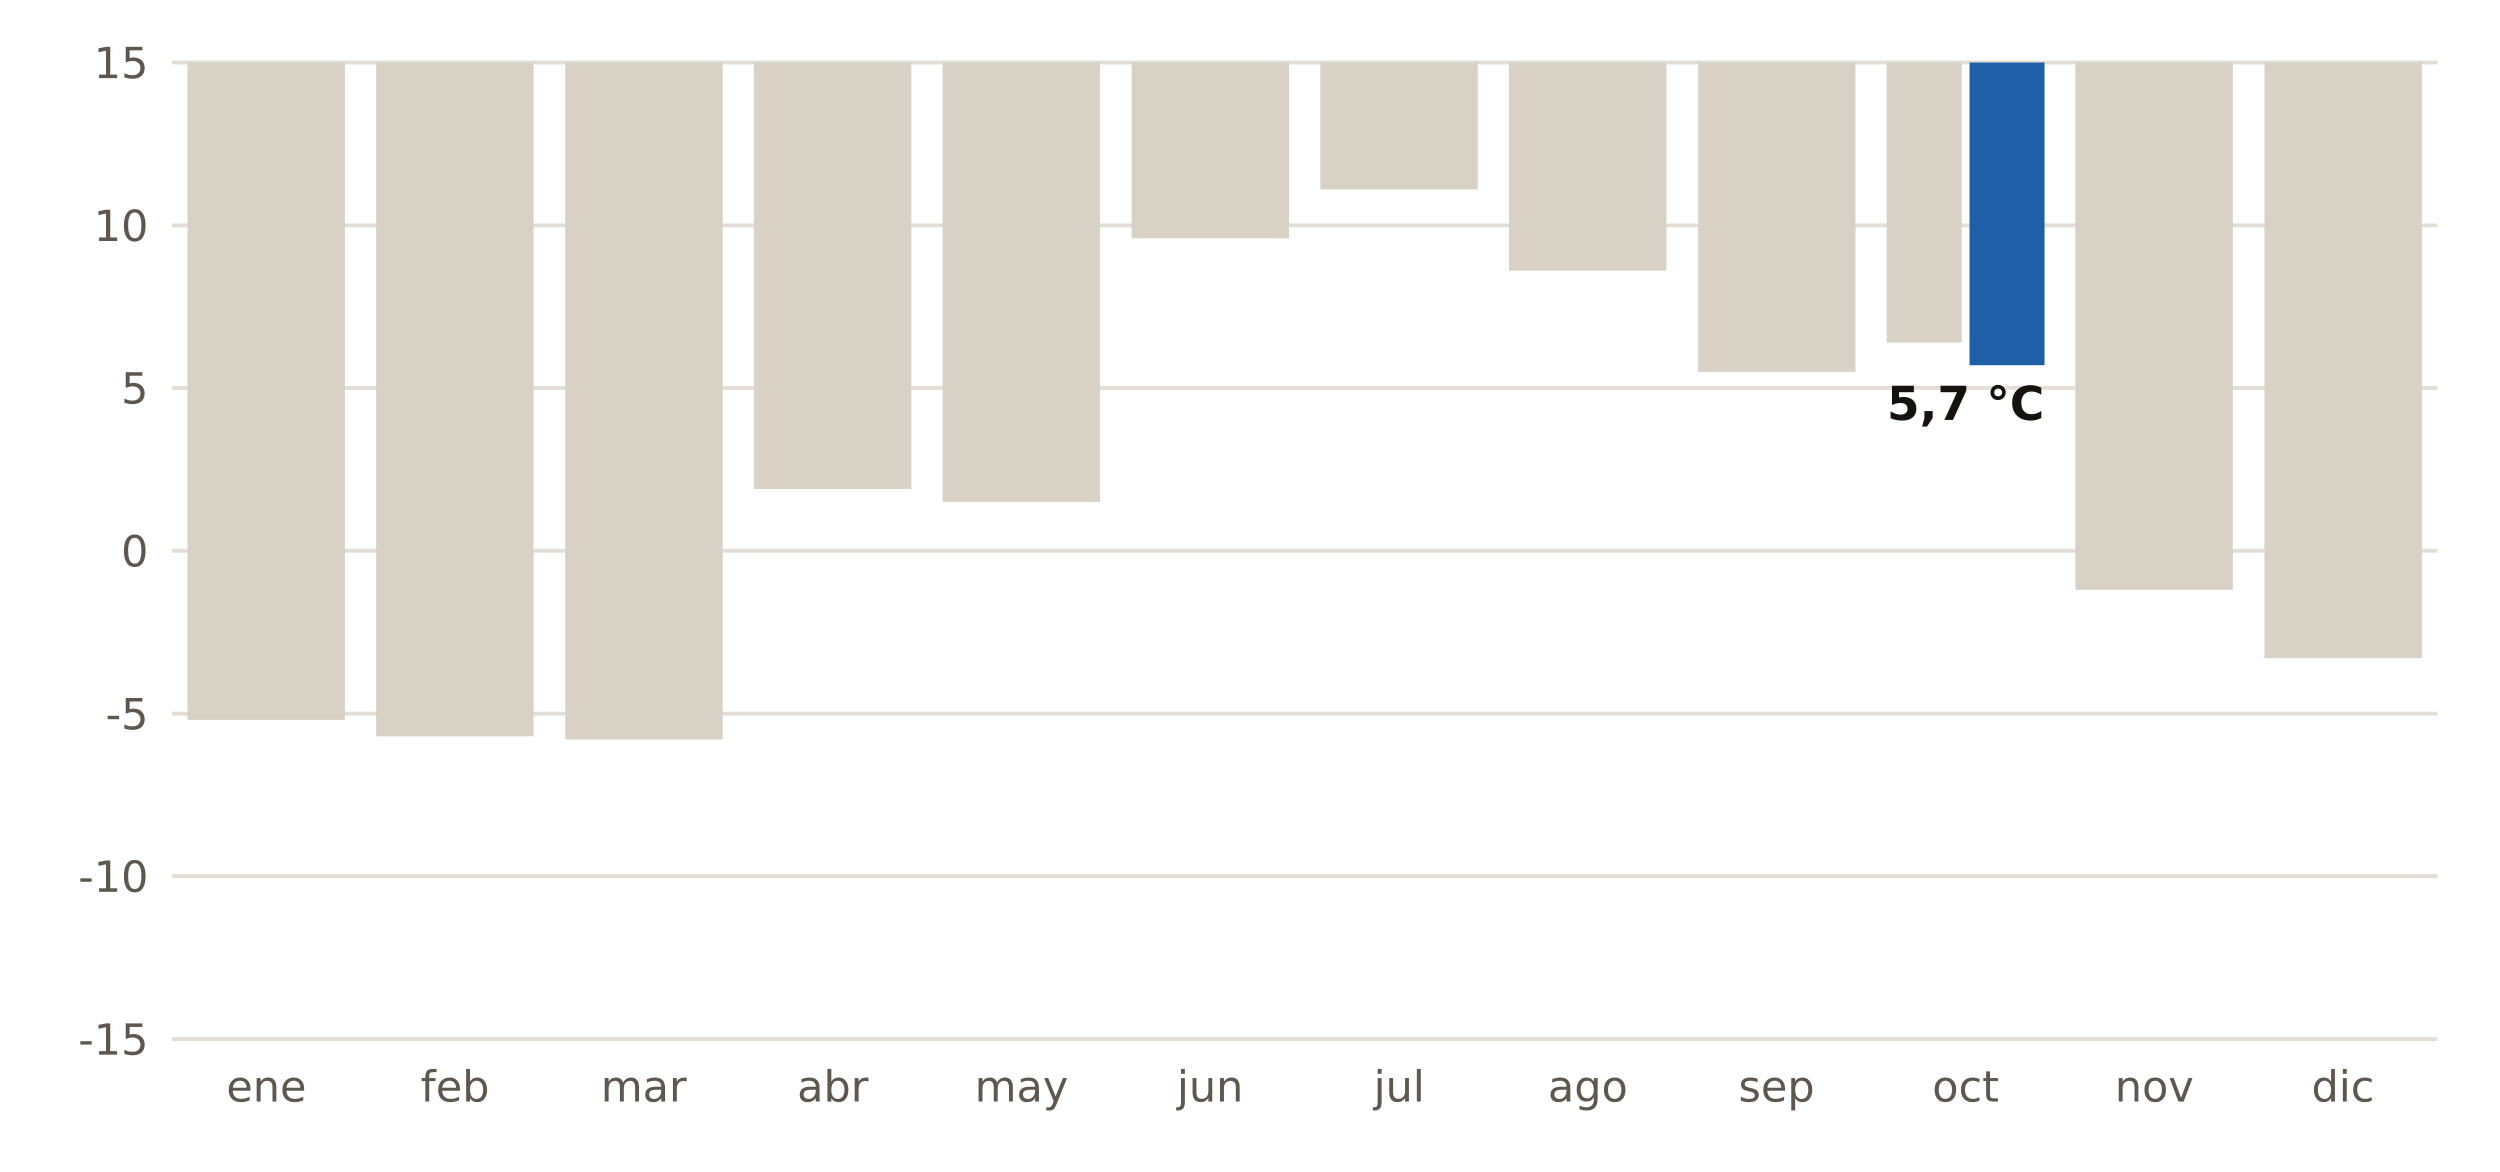
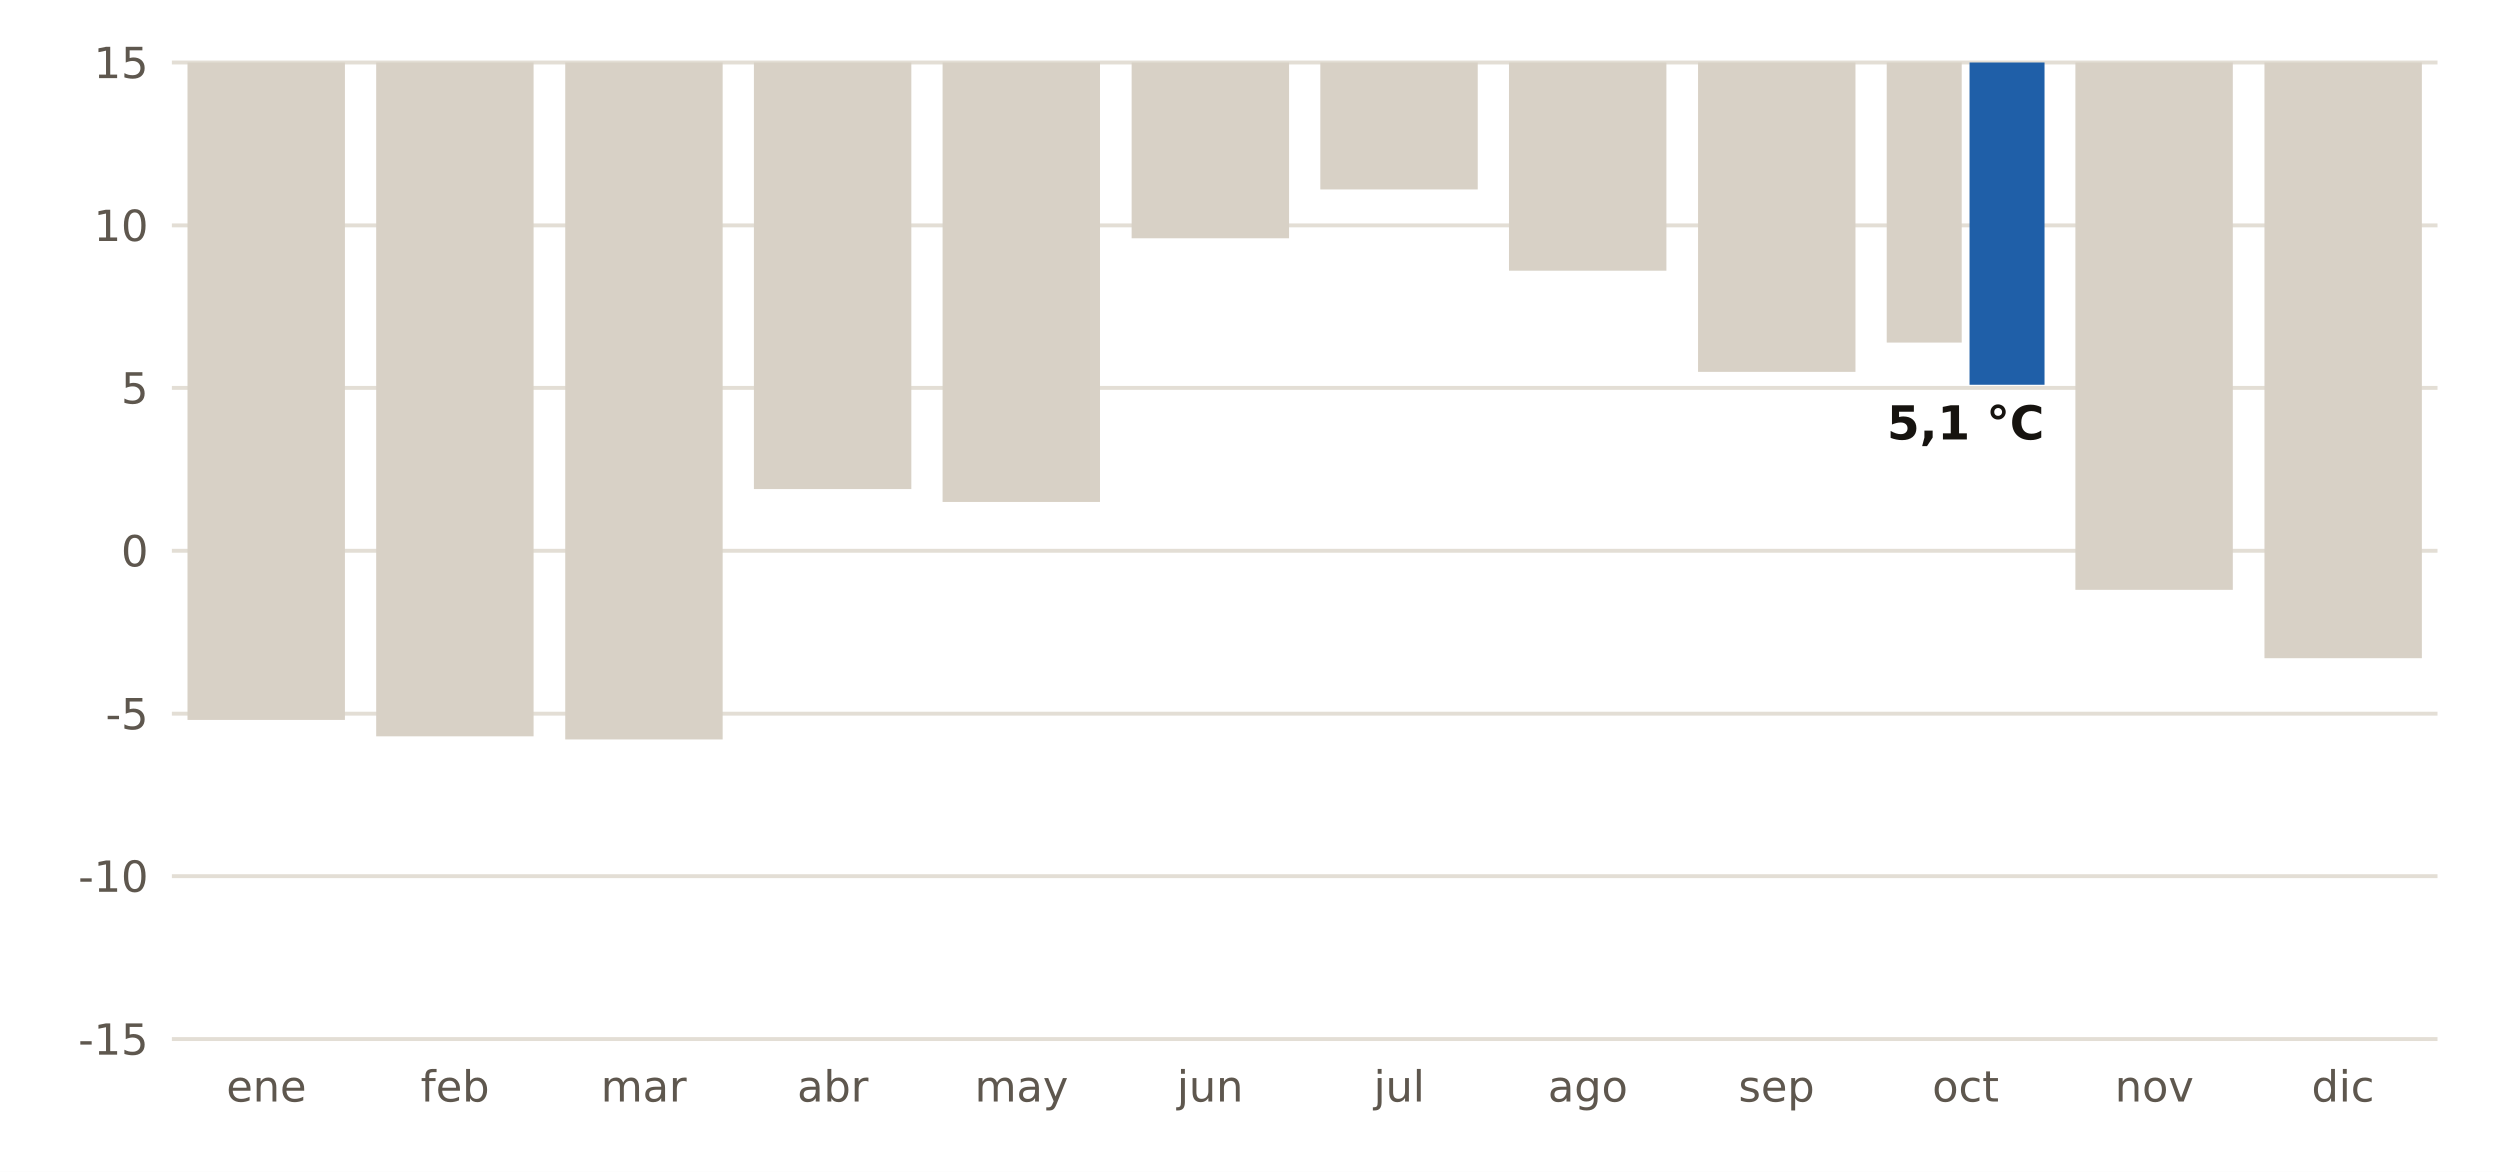
<svg xmlns="http://www.w3.org/2000/svg" viewBox="0 0 640 300" width="640" height="300" role="img" aria-label="Récord de temperatura mínima de cada mes en la estación de AEMET de Retamal de Llerena (Badajoz)">
  <rect width="640" height="300" fill="#FFFFFF" />
  <line x1="44" x2="624" y1="266.0" y2="266.0" stroke="#E3DED5" stroke-width="1" />
  <text x="38.0" y="270.0" font-size="11" fill="#5E574E" text-anchor="end" font-weight="400" font-family="Public Sans, DejaVu Sans, Arial, sans-serif">-15</text>
  <line x1="44" x2="624" y1="224.3" y2="224.3" stroke="#E3DED5" stroke-width="1" />
  <text x="38.0" y="228.3" font-size="11" fill="#5E574E" text-anchor="end" font-weight="400" font-family="Public Sans, DejaVu Sans, Arial, sans-serif">-10</text>
  <line x1="44" x2="624" y1="182.7" y2="182.7" stroke="#E3DED5" stroke-width="1" />
  <text x="38.0" y="186.7" font-size="11" fill="#5E574E" text-anchor="end" font-weight="400" font-family="Public Sans, DejaVu Sans, Arial, sans-serif">-5</text>
  <line x1="44" x2="624" y1="141.0" y2="141.0" stroke="#E3DED5" stroke-width="1" />
  <text x="38.0" y="145.0" font-size="11" fill="#5E574E" text-anchor="end" font-weight="400" font-family="Public Sans, DejaVu Sans, Arial, sans-serif">0</text>
  <line x1="44" x2="624" y1="99.3" y2="99.3" stroke="#E3DED5" stroke-width="1" />
  <text x="38.0" y="103.3" font-size="11" fill="#5E574E" text-anchor="end" font-weight="400" font-family="Public Sans, DejaVu Sans, Arial, sans-serif">5</text>
  <line x1="44" x2="624" y1="57.7" y2="57.7" stroke="#E3DED5" stroke-width="1" />
  <text x="38.0" y="61.7" font-size="11" fill="#5E574E" text-anchor="end" font-weight="400" font-family="Public Sans, DejaVu Sans, Arial, sans-serif">10</text>
  <line x1="44" x2="624" y1="16.0" y2="16.0" stroke="#E3DED5" stroke-width="1" />
  <text x="38.0" y="20.0" font-size="11" fill="#5E574E" text-anchor="end" font-weight="400" font-family="Public Sans, DejaVu Sans, Arial, sans-serif">15</text>
  <text x="68.2" y="282.0" font-size="11" fill="#5E574E" text-anchor="middle" font-weight="400" font-family="Public Sans, DejaVu Sans, Arial, sans-serif">ene</text>
  <rect x="48.0" y="16.0" width="40.3" height="168.3" fill="#D8D1C6" />
  <text x="116.5" y="282.0" font-size="11" fill="#5E574E" text-anchor="middle" font-weight="400" font-family="Public Sans, DejaVu Sans, Arial, sans-serif">feb</text>
  <rect x="96.3" y="16.0" width="40.3" height="172.5" fill="#D8D1C6" />
  <text x="164.8" y="282.0" font-size="11" fill="#5E574E" text-anchor="middle" font-weight="400" font-family="Public Sans, DejaVu Sans, Arial, sans-serif">mar</text>
  <rect x="144.7" y="16.0" width="40.3" height="173.3" fill="#D8D1C6" />
  <text x="213.2" y="282.0" font-size="11" fill="#5E574E" text-anchor="middle" font-weight="400" font-family="Public Sans, DejaVu Sans, Arial, sans-serif">abr</text>
  <rect x="193.0" y="16.0" width="40.3" height="109.2" fill="#D8D1C6" />
  <text x="261.5" y="282.0" font-size="11" fill="#5E574E" text-anchor="middle" font-weight="400" font-family="Public Sans, DejaVu Sans, Arial, sans-serif">may</text>
  <rect x="241.3" y="16.0" width="40.3" height="112.5" fill="#D8D1C6" />
  <text x="309.8" y="282.0" font-size="11" fill="#5E574E" text-anchor="middle" font-weight="400" font-family="Public Sans, DejaVu Sans, Arial, sans-serif">jun</text>
  <rect x="289.7" y="16.0" width="40.3" height="45.0" fill="#D8D1C6" />
  <text x="358.2" y="282.0" font-size="11" fill="#5E574E" text-anchor="middle" font-weight="400" font-family="Public Sans, DejaVu Sans, Arial, sans-serif">jul</text>
  <rect x="338.0" y="16.0" width="40.3" height="32.5" fill="#D8D1C6" />
  <text x="406.5" y="282.0" font-size="11" fill="#5E574E" text-anchor="middle" font-weight="400" font-family="Public Sans, DejaVu Sans, Arial, sans-serif">ago</text>
  <rect x="386.3" y="16.0" width="40.3" height="53.3" fill="#D8D1C6" />
  <text x="454.8" y="282.0" font-size="11" fill="#5E574E" text-anchor="middle" font-weight="400" font-family="Public Sans, DejaVu Sans, Arial, sans-serif">sep</text>
  <rect x="434.7" y="16.0" width="40.3" height="79.2" fill="#D8D1C6" />
  <text x="503.2" y="282.0" font-size="11" fill="#5E574E" text-anchor="middle" font-weight="400" font-family="Public Sans, DejaVu Sans, Arial, sans-serif">oct</text>
  <rect x="483.0" y="16.0" width="19.2" height="71.7" fill="#D8D1C6" />
-   <rect x="504.2" y="16.0" width="19.2" height="77.5" fill="#1F5FA8" />
-   <text x="503.2" y="107.5" font-size="12" fill="#16130F" text-anchor="middle" font-weight="700" font-family="Public Sans, DejaVu Sans, Arial, sans-serif">5,7 °C</text>
+   <rect x="504.2" y="16.0" width="19.2" height="82.5" fill="#1F5FA8" />
+   <text x="503.2" y="112.5" font-size="12" fill="#16130F" text-anchor="middle" font-weight="700" font-family="Public Sans, DejaVu Sans, Arial, sans-serif">5,1 °C</text>
  <text x="551.5" y="282.0" font-size="11" fill="#5E574E" text-anchor="middle" font-weight="400" font-family="Public Sans, DejaVu Sans, Arial, sans-serif">nov</text>
  <rect x="531.3" y="16.0" width="40.3" height="135.0" fill="#D8D1C6" />
  <text x="599.8" y="282.0" font-size="11" fill="#5E574E" text-anchor="middle" font-weight="400" font-family="Public Sans, DejaVu Sans, Arial, sans-serif">dic</text>
  <rect x="579.7" y="16.0" width="40.3" height="152.5" fill="#D8D1C6" />
</svg>
